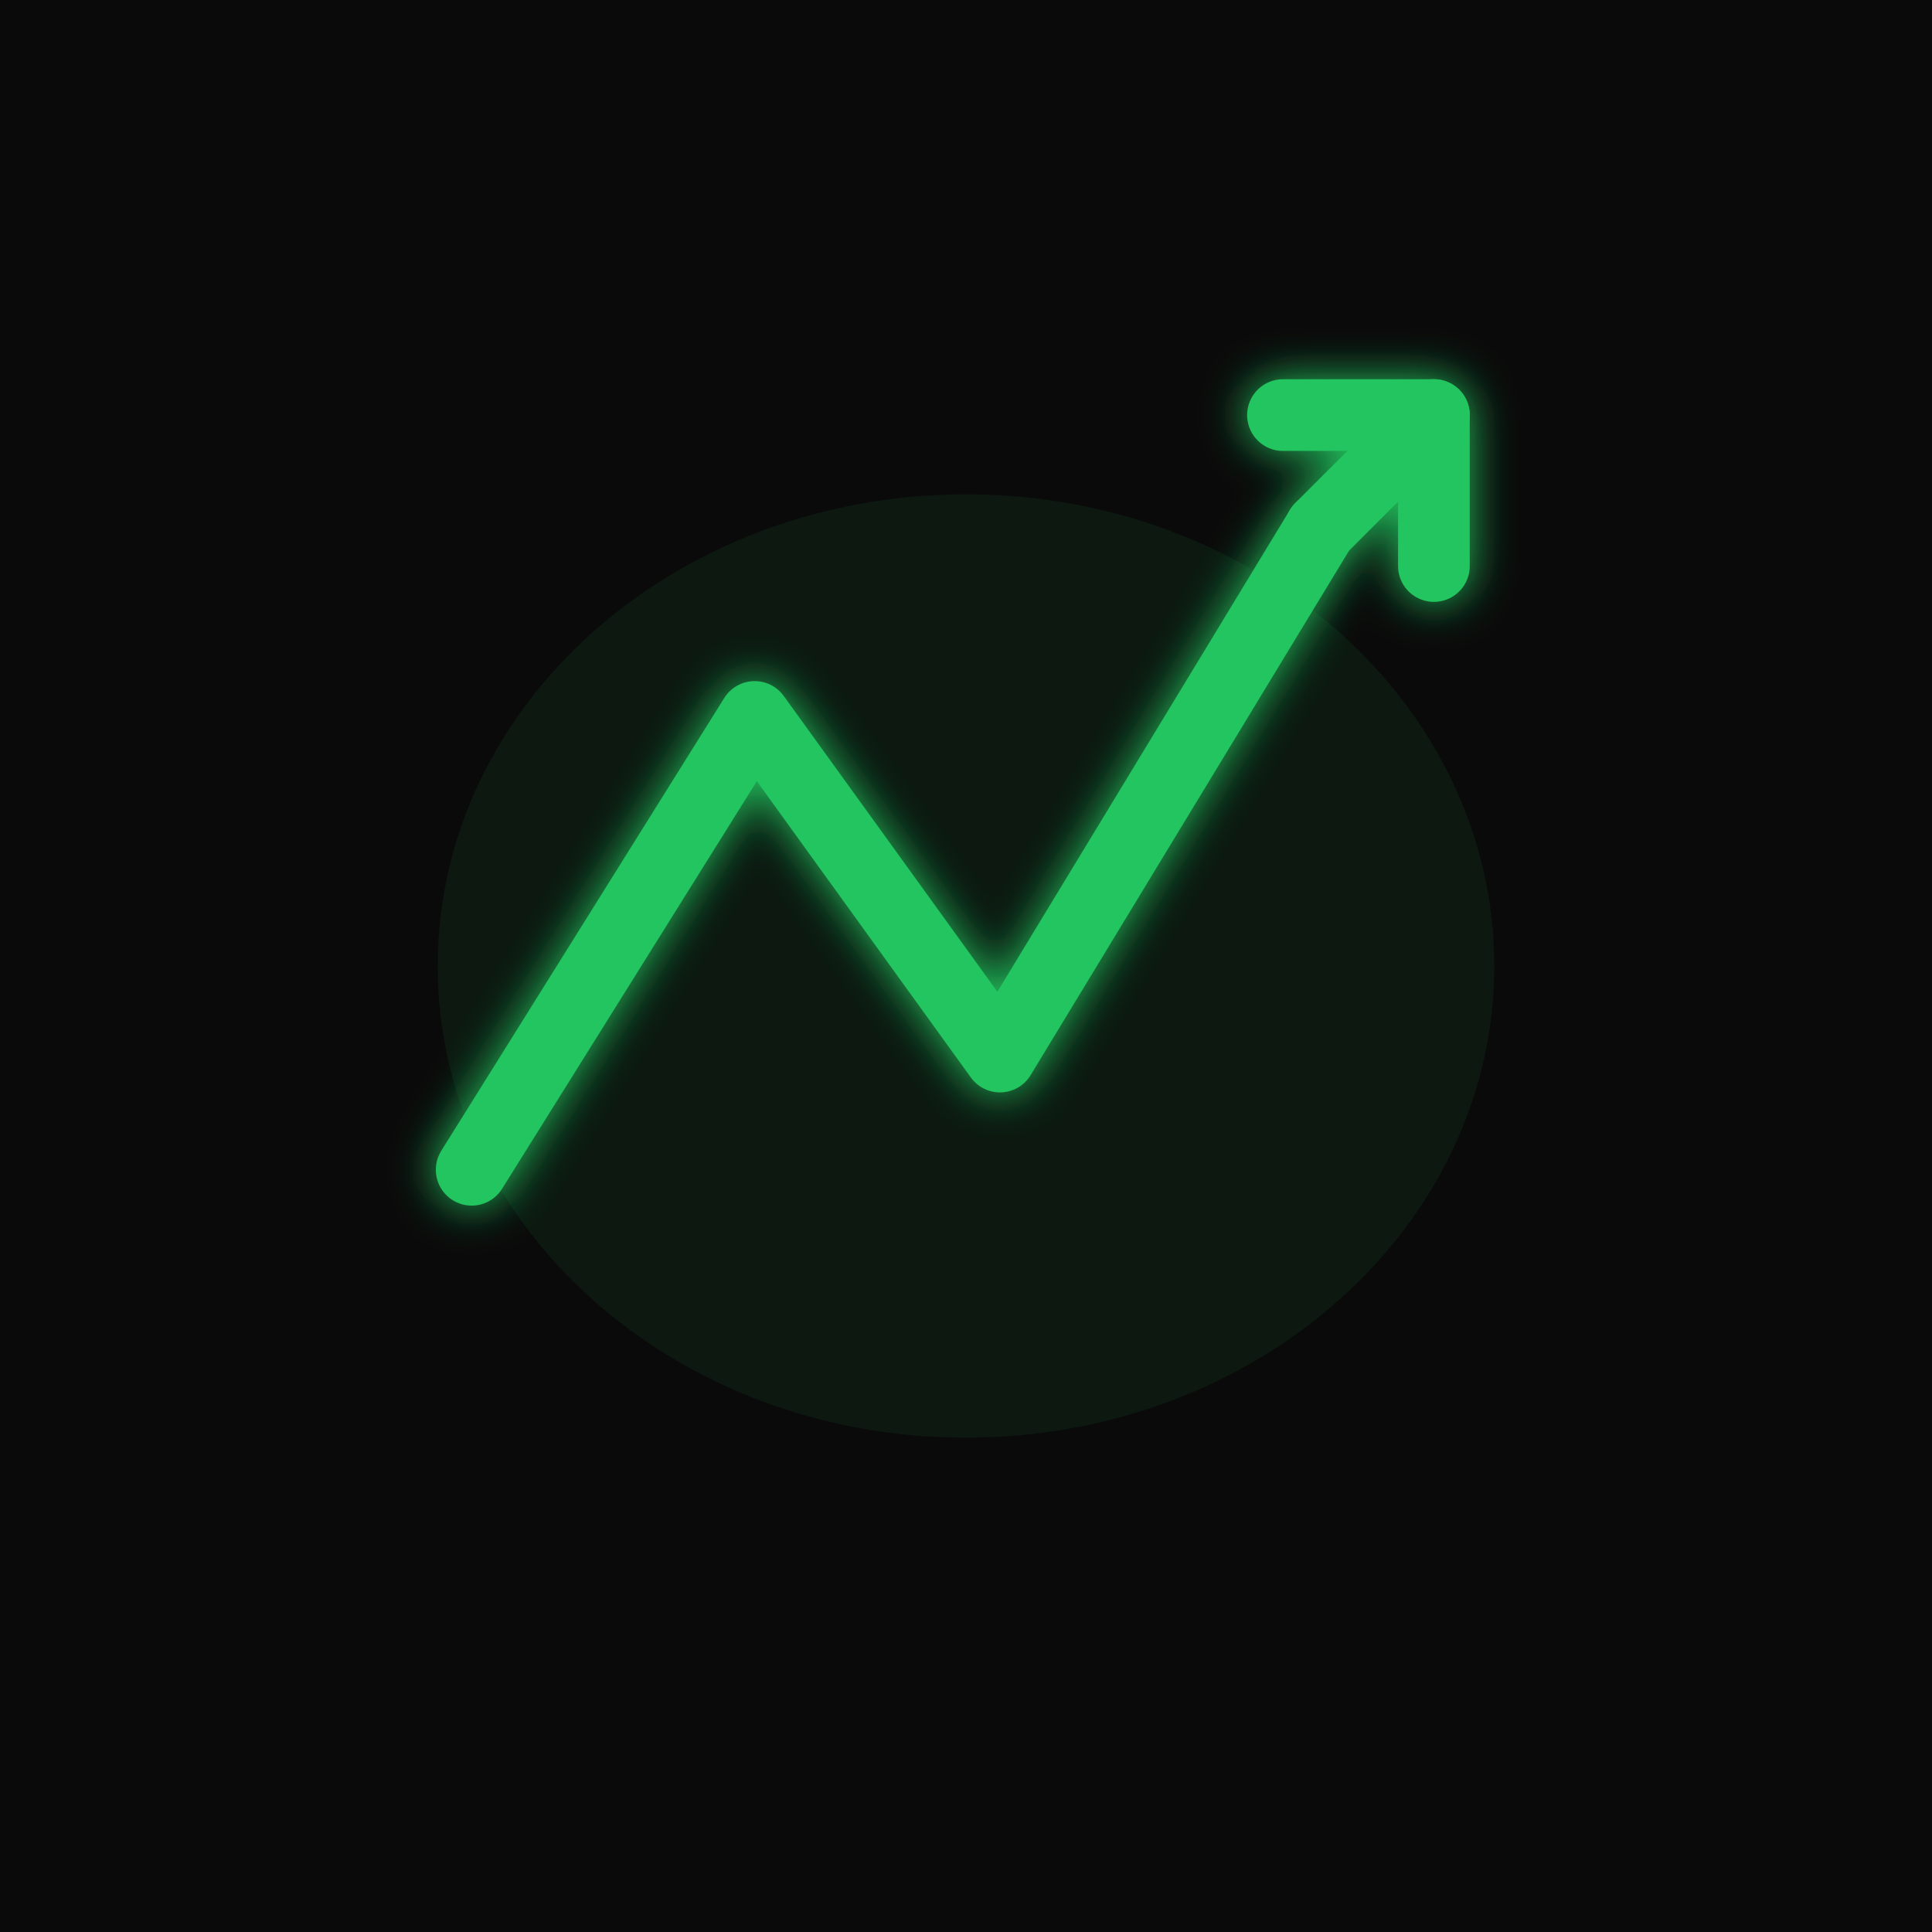
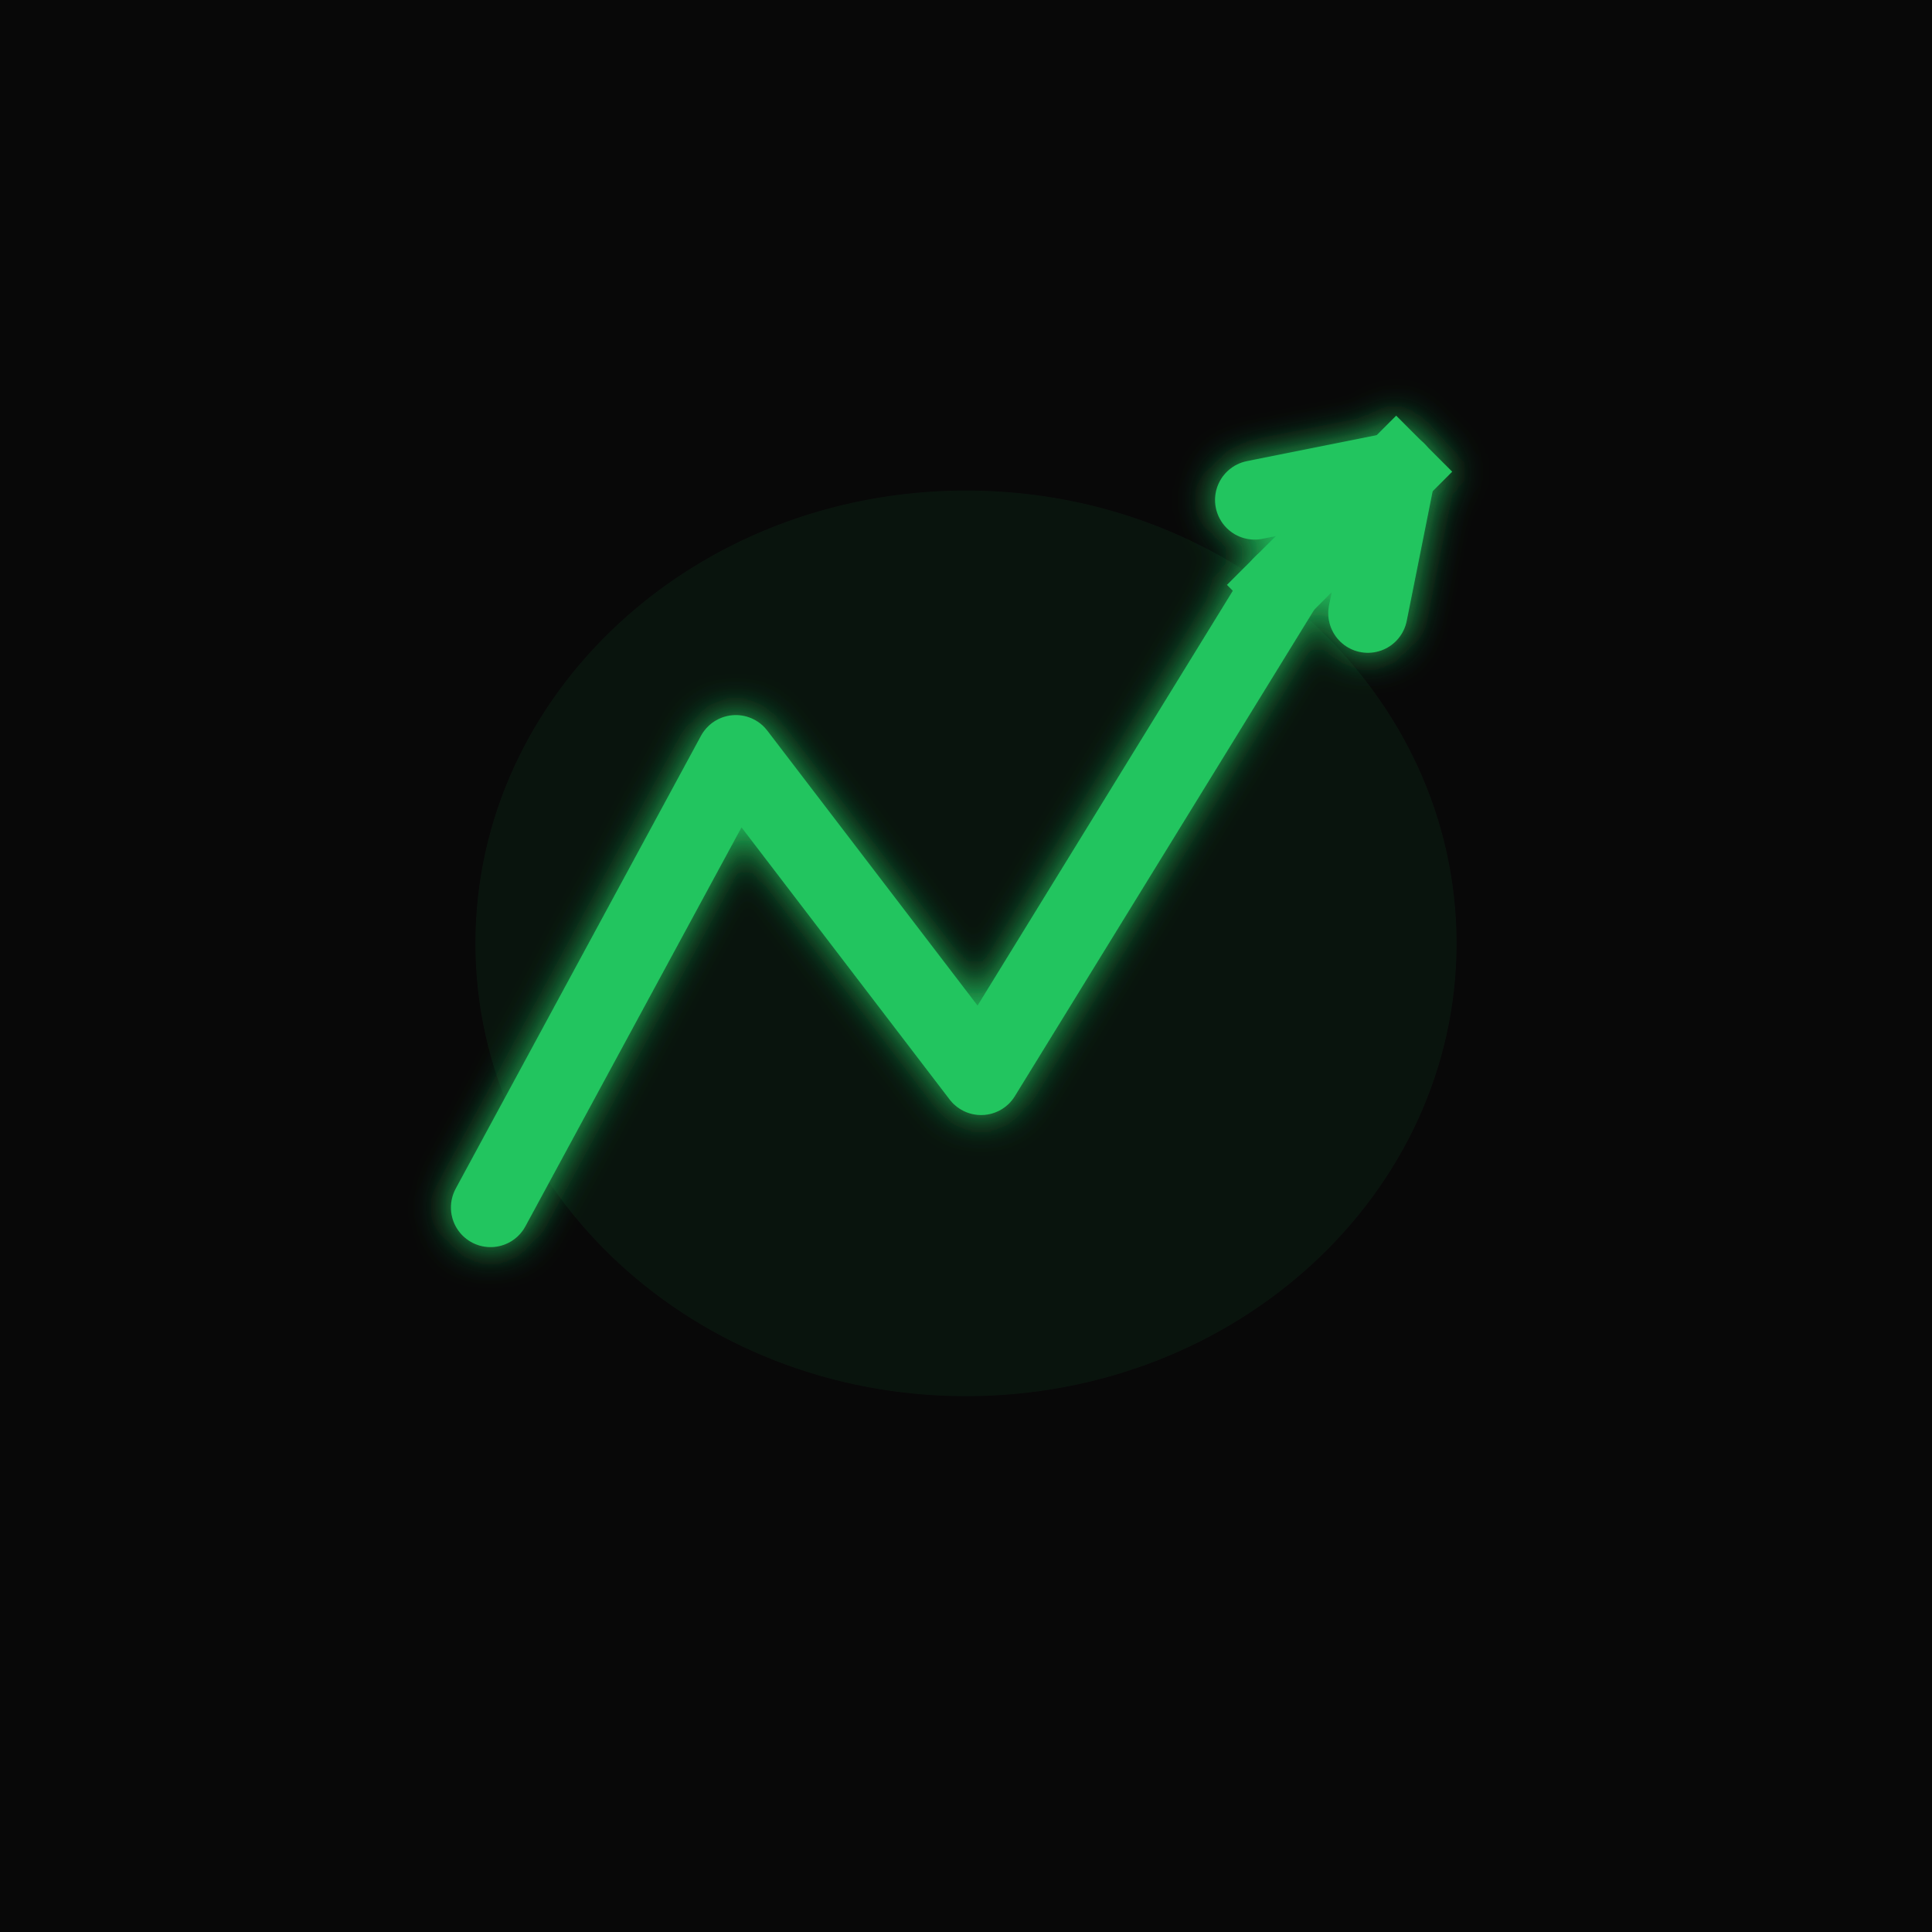
<svg xmlns="http://www.w3.org/2000/svg" width="1024" height="1024" viewBox="0 0 1024 1024">
  <defs>
-     <linearGradient id="arrowGradient" x1="0%" y1="100%" x2="100%" y2="0%">
-       <stop offset="0%" style="stop-color:#16A34A" />
-       <stop offset="100%" style="stop-color:#22C55E" />
-     </linearGradient>
    <filter id="glow" x="-50%" y="-50%" width="200%" height="200%">
-       <feGaussianBlur stdDeviation="12" result="coloredBlur" />
+       <feGaussianBlur stdDeviation="10" result="coloredBlur" />
      <feMerge>
        <feMergeNode in="coloredBlur" />
        <feMergeNode in="SourceGraphic" />
      </feMerge>
    </filter>
  </defs>
-   <rect width="1024" height="1024" fill="#0a0a0a" />
-   <ellipse cx="512" cy="512" rx="280" ry="250" fill="#22C55E" opacity="0.08" />
+   <rect width="1024" height="1024" fill="#080808" />
+   <ellipse cx="512" cy="500" rx="260" ry="240" fill="#22C55E" opacity="0.07" />
  <g filter="url(#glow)">
-     <polyline points="250,620 400,380 530,560 700,280" fill="none" stroke="#22C55E" stroke-width="38" stroke-linecap="round" stroke-linejoin="round" />
-     <line x1="700" y1="280" x2="760" y2="220" stroke="#22C55E" stroke-width="38" stroke-linecap="round" />
-     <polyline points="680,220 760,220 760,300" fill="none" stroke="#22C55E" stroke-width="38" stroke-linecap="round" stroke-linejoin="round" />
+     <polyline points="260,640 390,400 520,570 680,310" fill="none" stroke="#22C55E" stroke-width="42" stroke-linecap="round" stroke-linejoin="round" />
+     <line x1="680" y1="310" x2="740" y2="250" stroke="#22C55E" stroke-width="42" stroke-linecap="square" />
+     <line x1="740" y1="250" x2="665" y2="265" stroke="#22C55E" stroke-width="42" stroke-linecap="round" />
+     <line x1="740" y1="250" x2="725" y2="325" stroke="#22C55E" stroke-width="42" stroke-linecap="round" />
  </g>
</svg>
